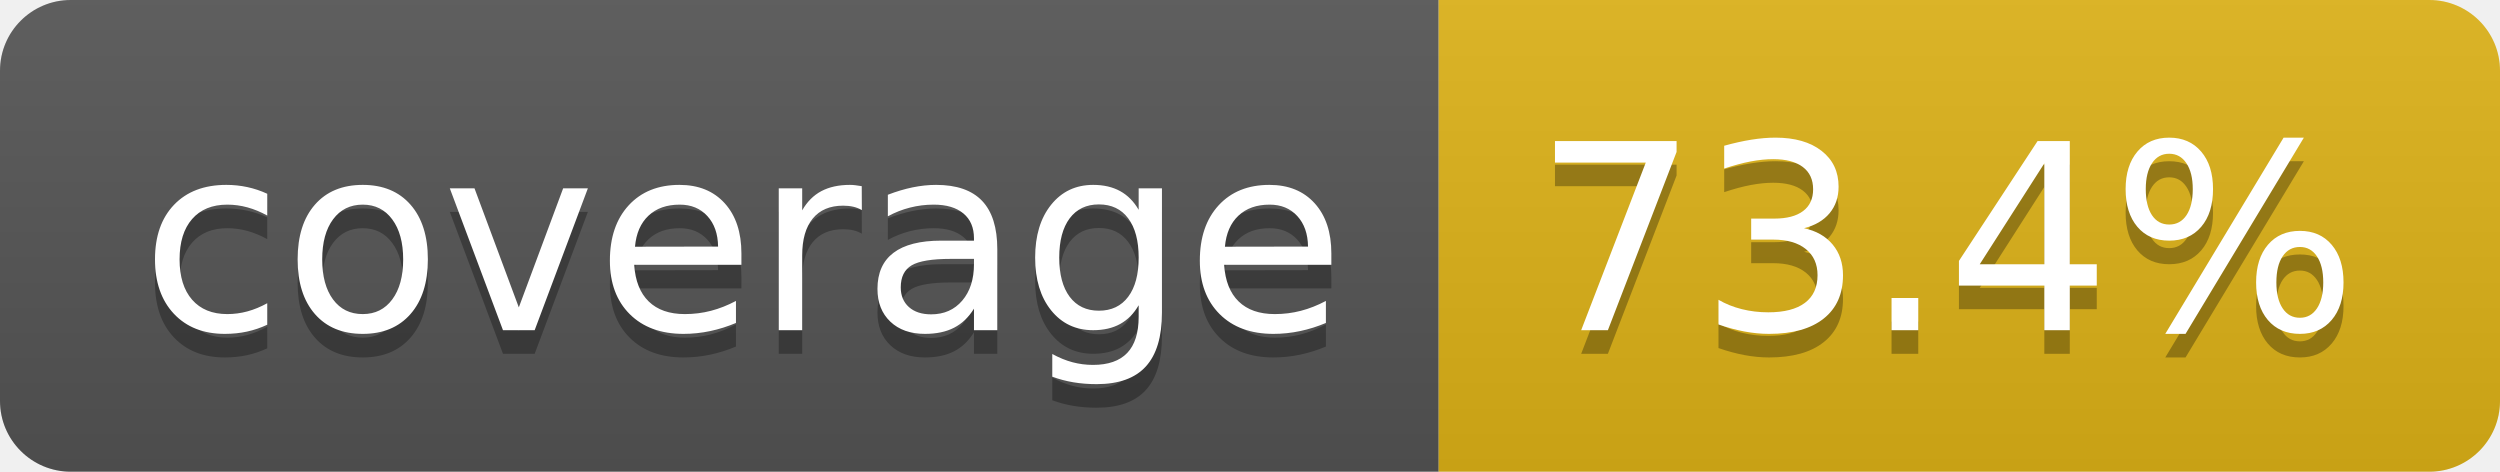
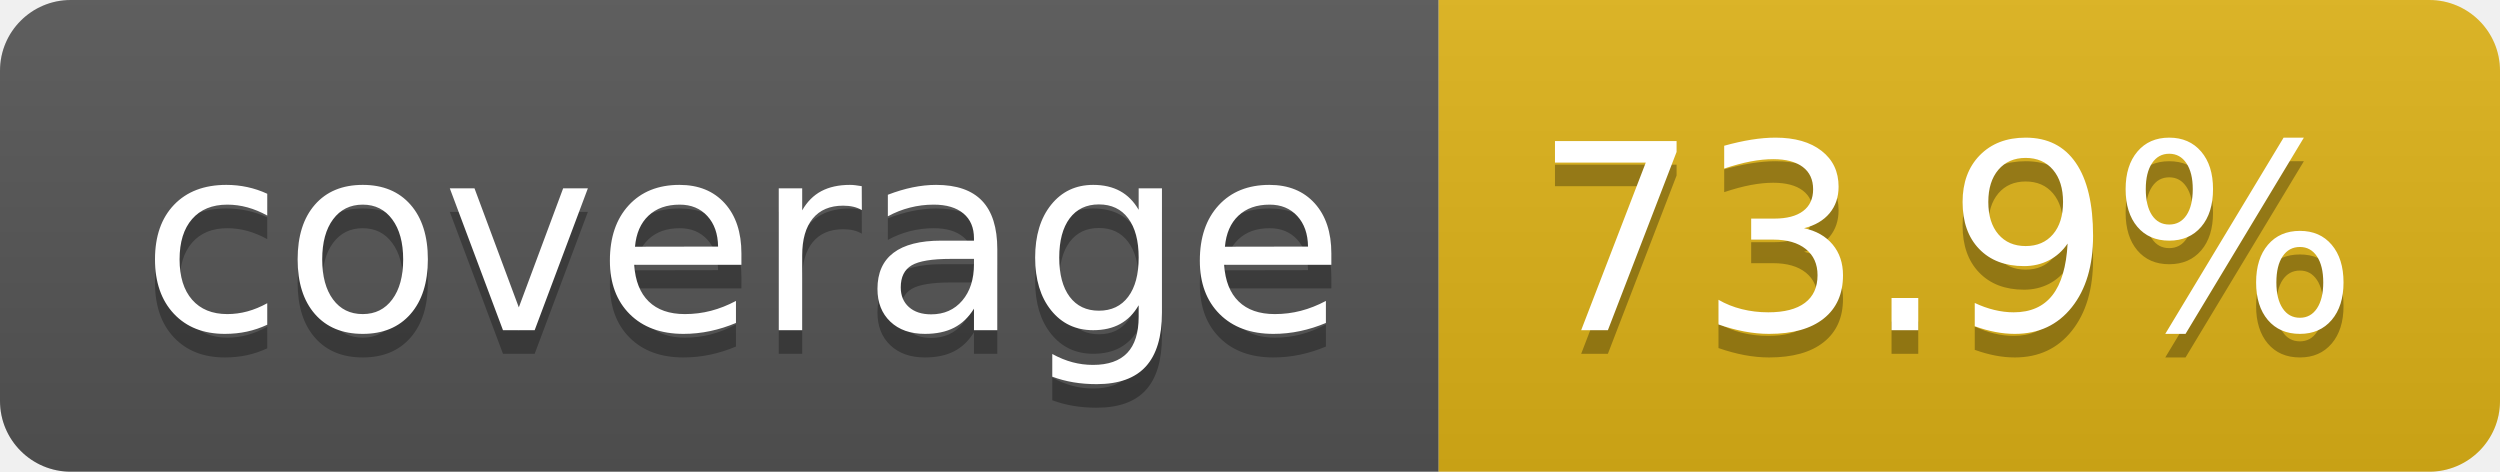
- <svg xmlns="http://www.w3.org/2000/svg" width="106" height="20" role="img" aria-label="coverage: 73.4%">
+ <svg xmlns="http://www.w3.org/2000/svg" width="106" height="20" role="img" aria-label="coverage: 73.9%">
  <linearGradient id="s" x2="0" y2="100%">
    <stop offset="0" stop-color="#bbb" stop-opacity=".1" />
    <stop offset="1" stop-opacity=".1" />
  </linearGradient>
  <clipPath id="r">
    <rect width="106" height="20" rx="3" fill="#fff" />
  </clipPath>
  <g clip-path="url(#r)">
    <rect width="61" height="20" fill="#555" />
    <rect x="61" width="45" height="20" fill="#dfb317" />
    <rect width="106" height="20" fill="url(#s)" />
  </g>
  <g fill="#fff" text-anchor="middle" font-family="Verdana,Geneva,DejaVu Sans,sans-serif" text-rendering="geometricPrecision" font-size="110">
    <text aria-hidden="true" x="315" y="150" fill="#010101" fill-opacity=".3" transform="scale(.1)" textLength="510">coverage</text>
    <text x="315" y="140" transform="scale(.1)" fill="#fff" textLength="510">coverage</text>
-     <text aria-hidden="true" x="825" y="150" fill="#010101" fill-opacity=".3" transform="scale(.1)" textLength="350">73.4%</text>
-     <text x="825" y="140" transform="scale(.1)" fill="#fff" textLength="350">73.4%</text>
+     <text aria-hidden="true" x="825" y="150" fill="#010101" fill-opacity=".3" transform="scale(.1)" textLength="350">73.9%</text>
+     <text x="825" y="140" transform="scale(.1)" fill="#fff" textLength="350">73.9%</text>
  </g>
</svg>
